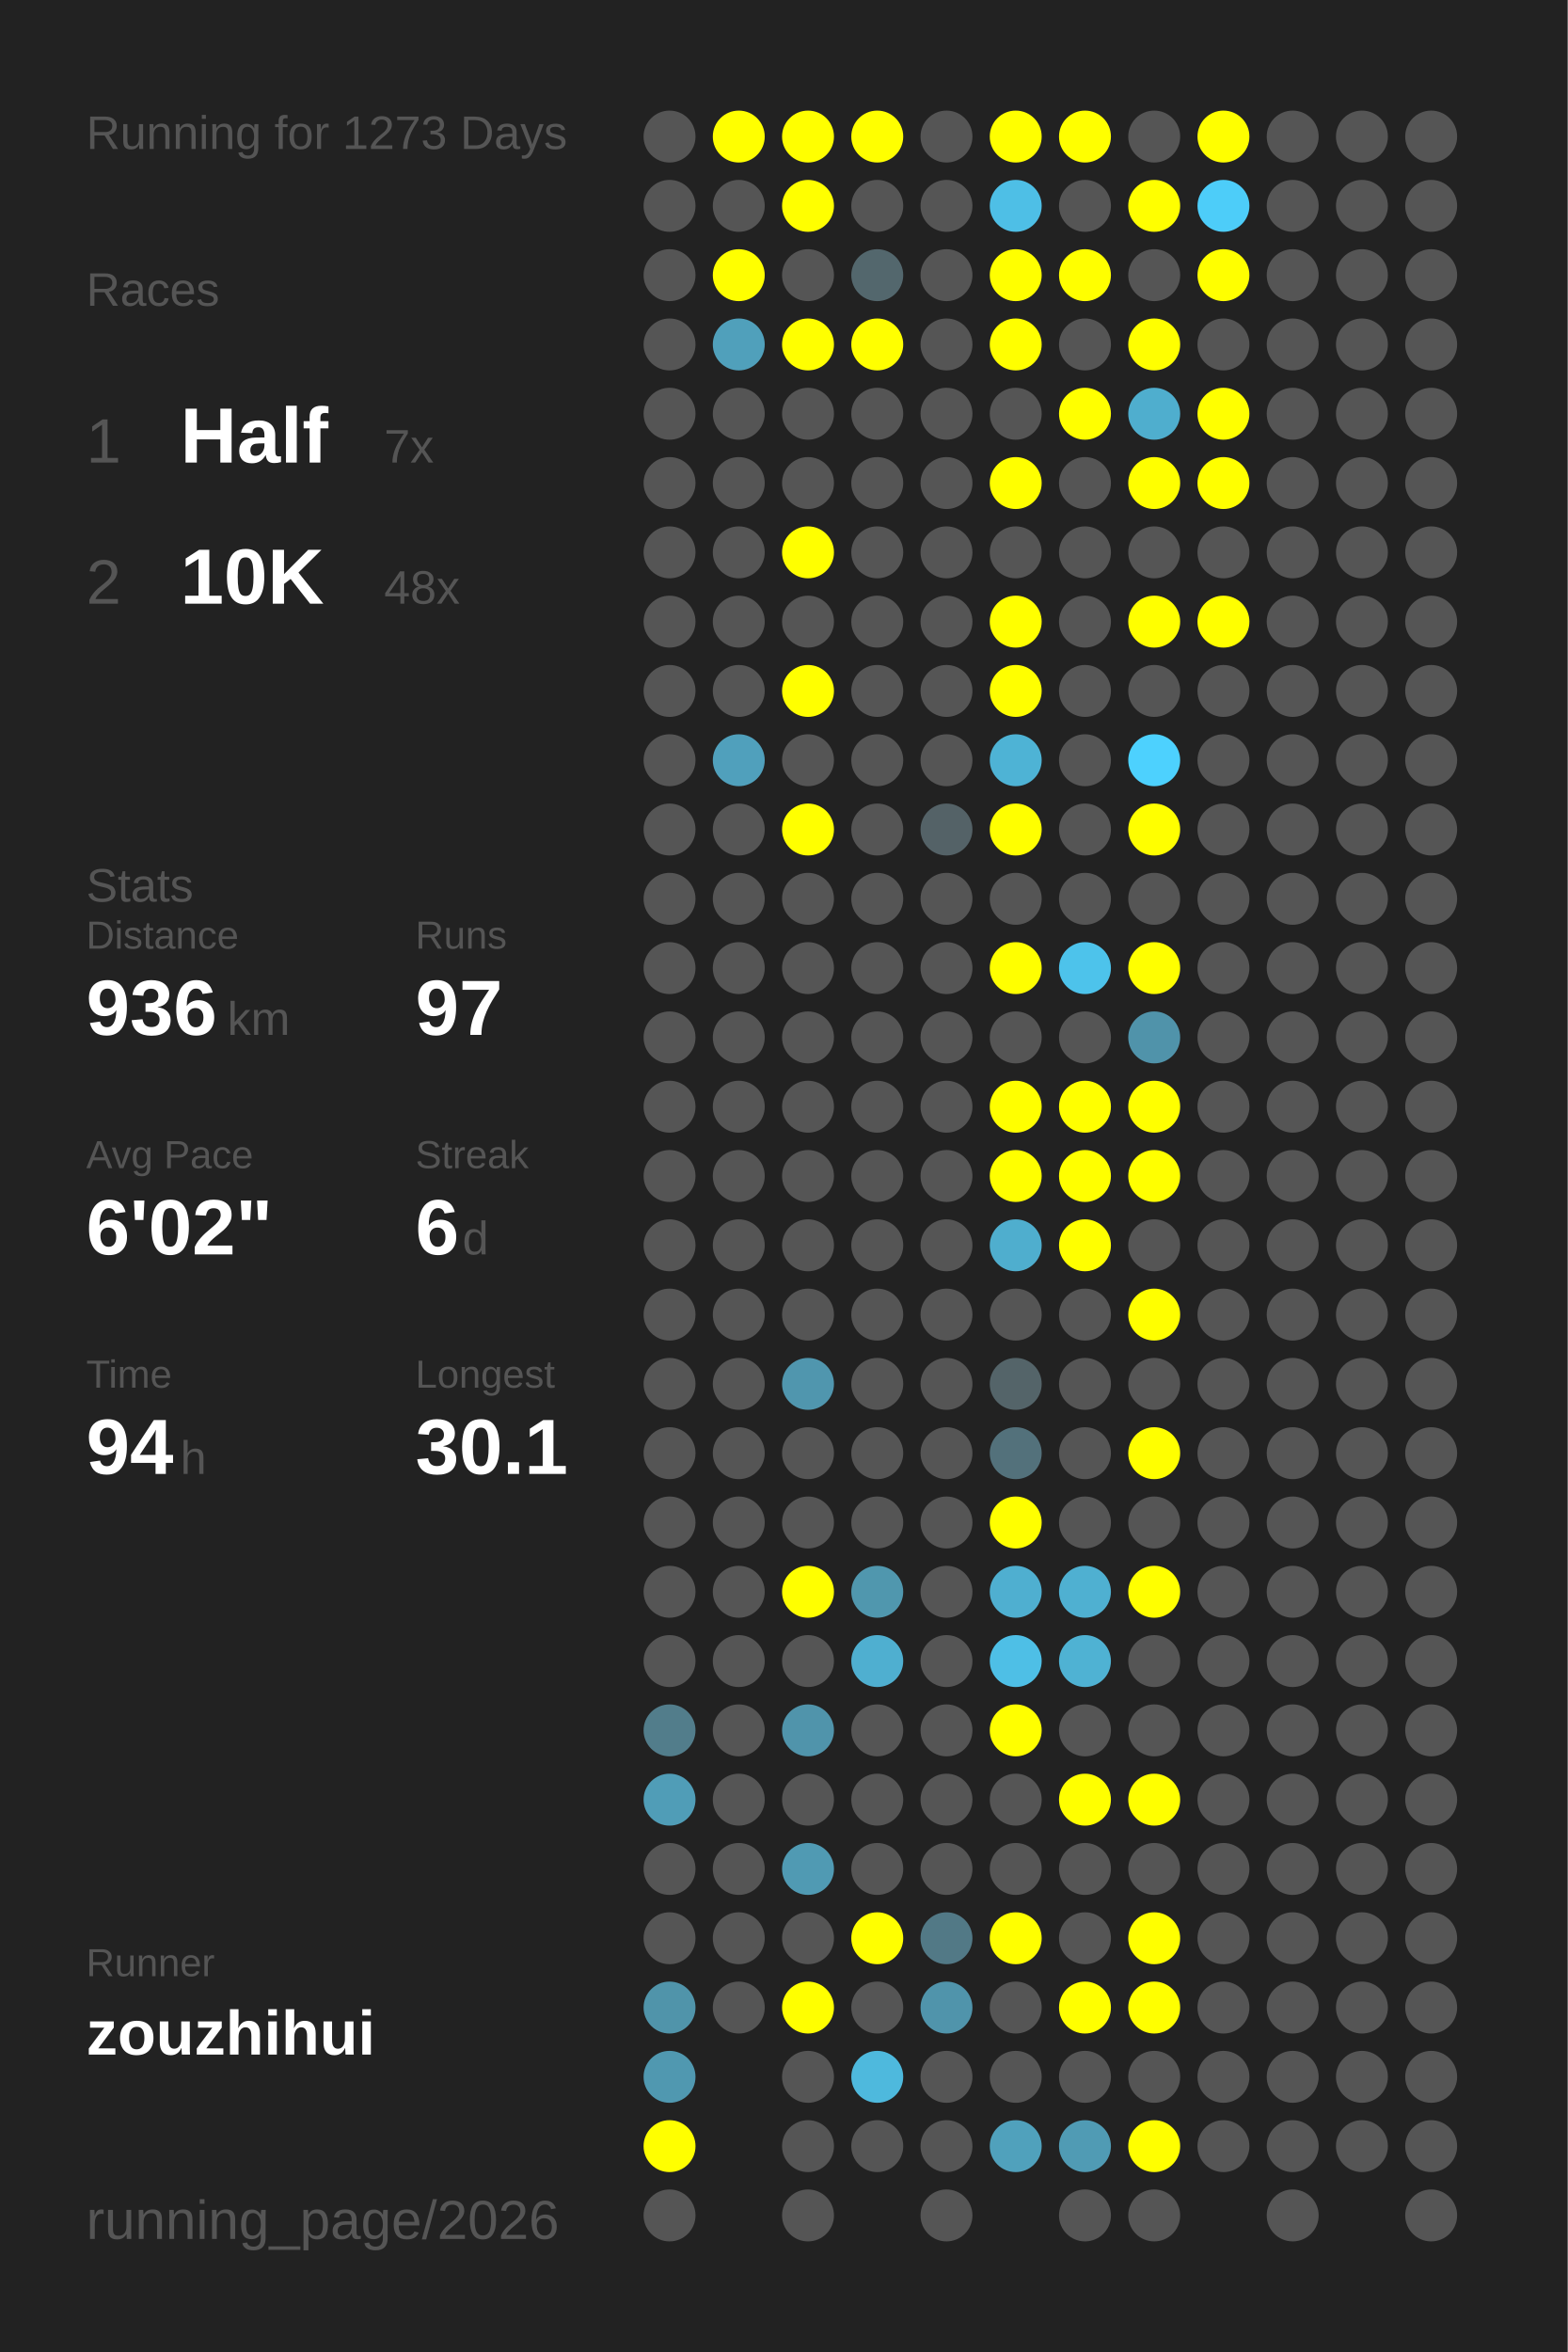
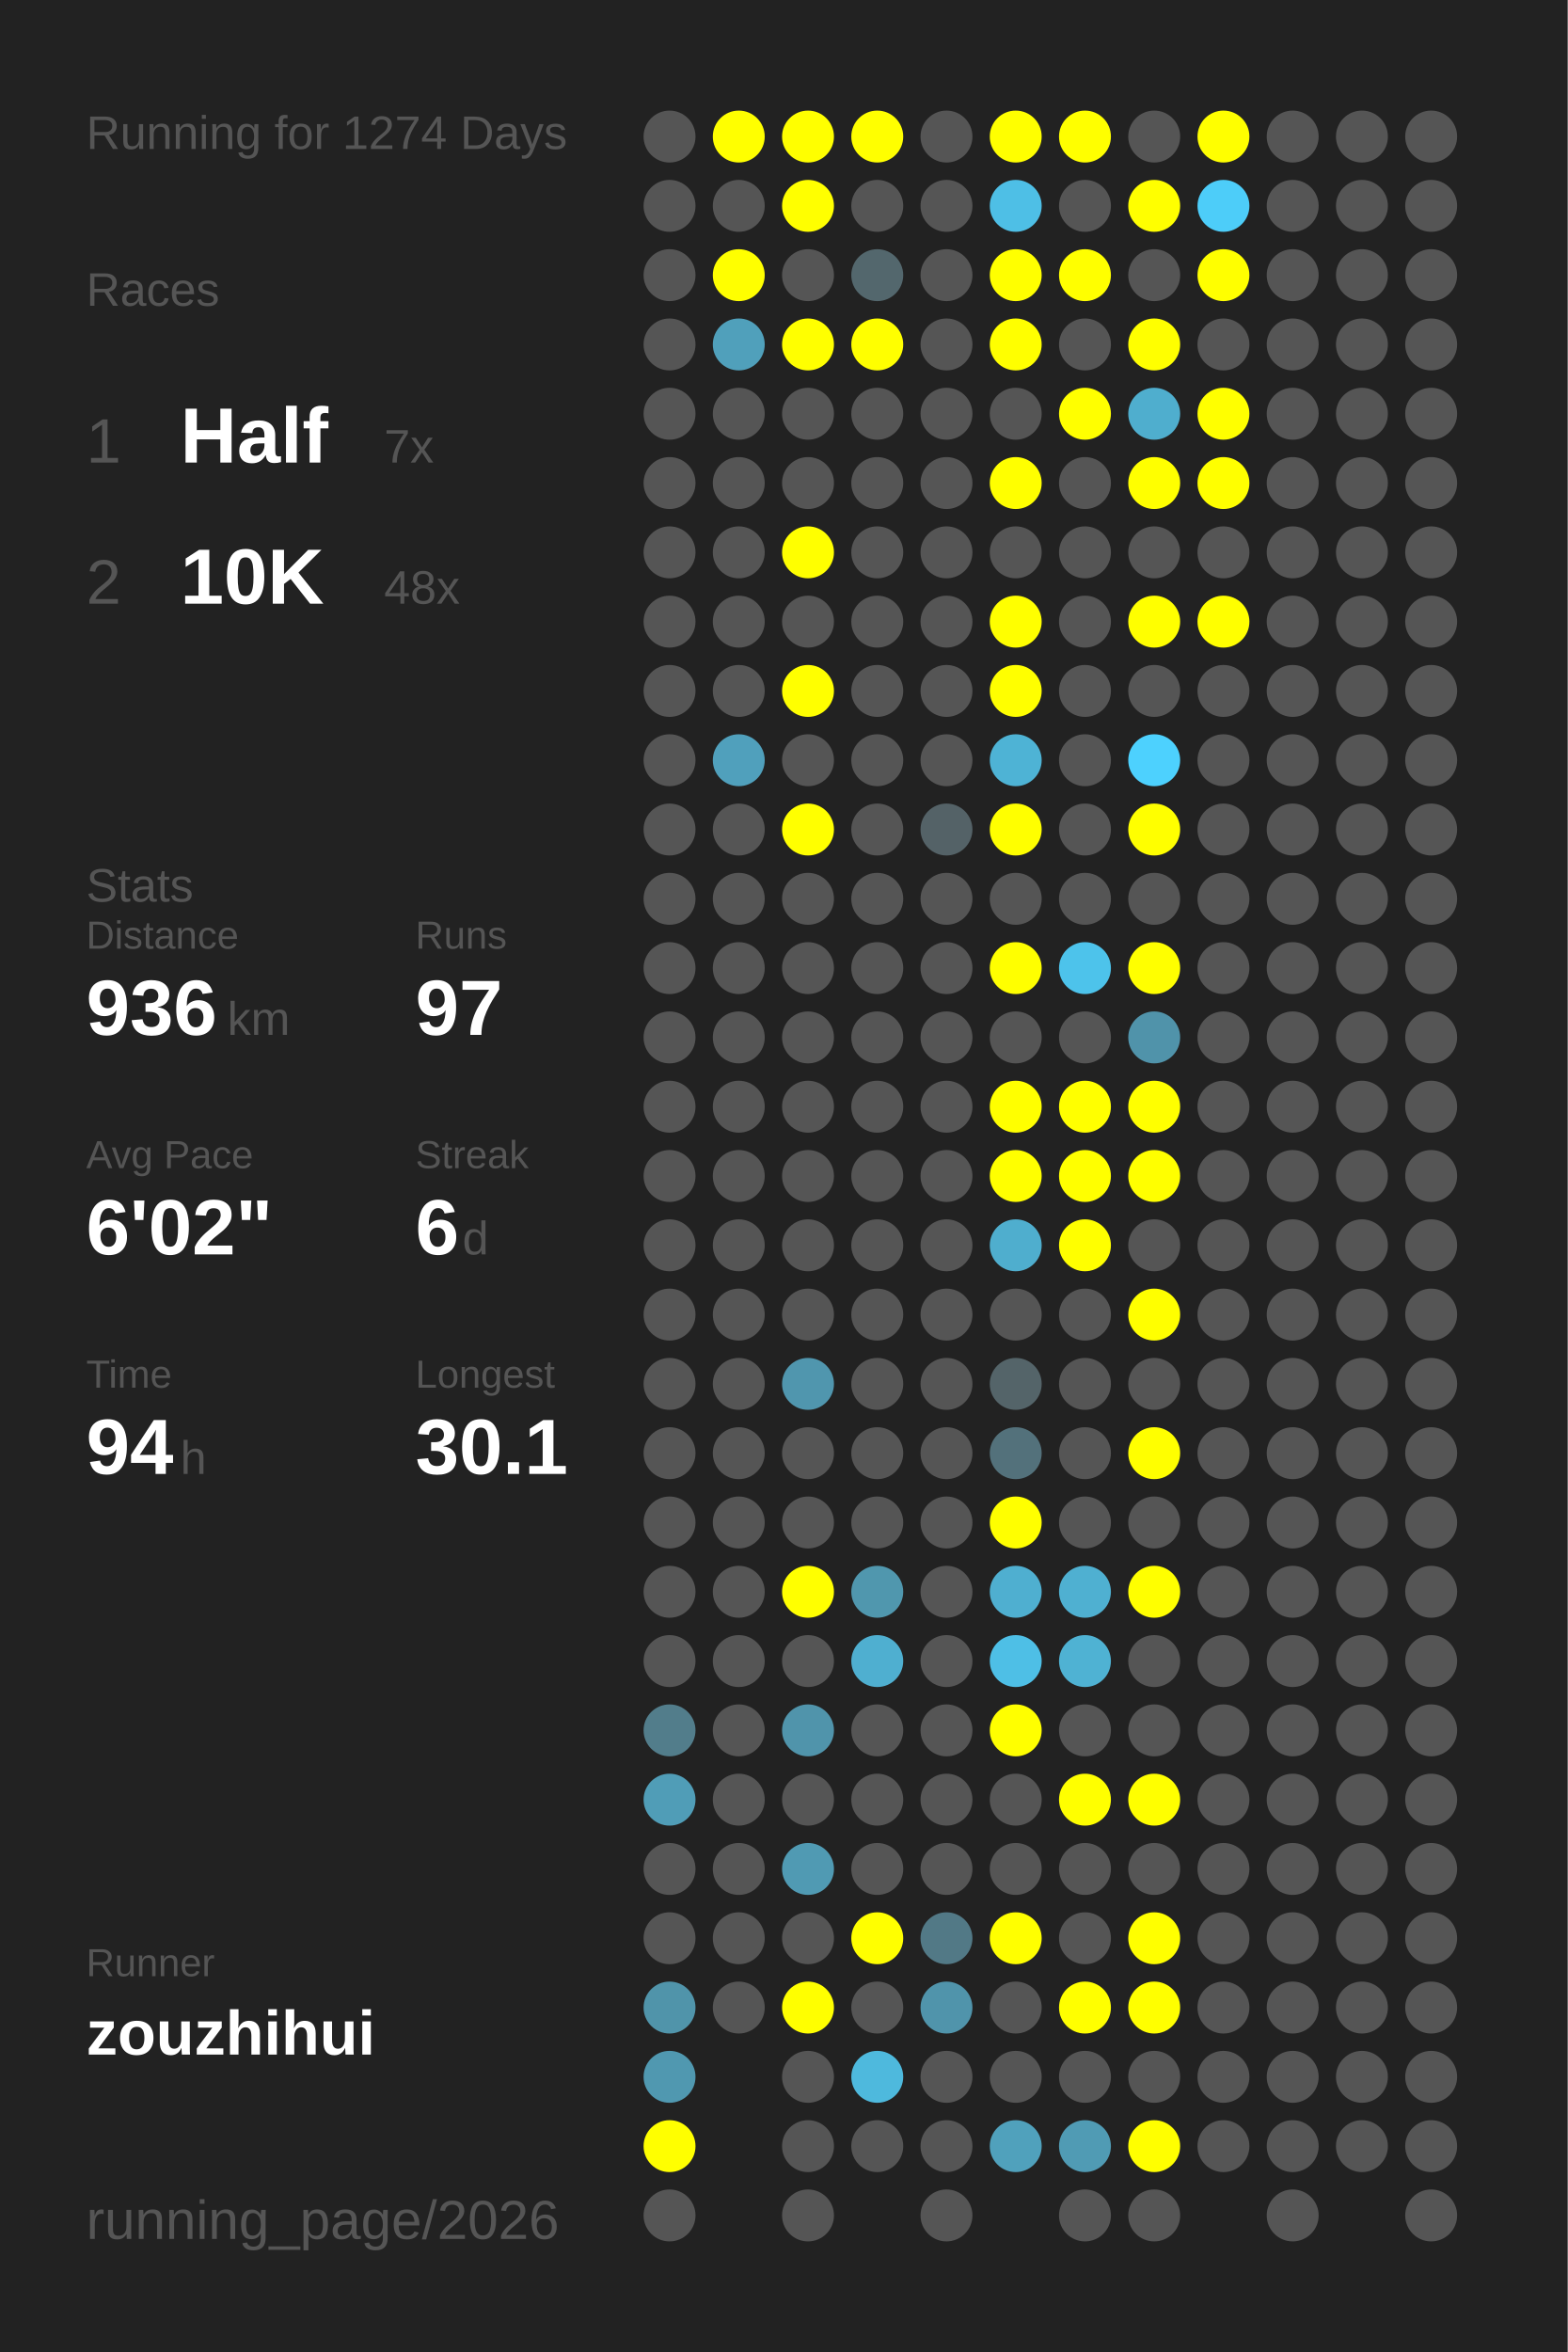
<svg xmlns="http://www.w3.org/2000/svg" baseProfile="full" height="300mm" version="1.1" viewBox="0,0,200,300" width="200mm">
  <defs />
  <rect fill="#222222" height="300" width="200" x="0" y="0" />
-   <text fill="#555555" style="font-size:6px; font-family:Arial;" x="11" y="19">Running for 1273 Days</text>
+   <text fill="#555555" style="font-size:6px; font-family:Arial;" x="11" y="19">Running for 1274 Days</text>
  <text fill="#555555" style="font-size:6px; font-family:Arial;" x="11" y="39">Races</text>
  <text fill="#555555" style="font-size:8px; font-family:Arial;" x="11" y="59">1</text>
  <text fill="#FFFFFF" style="font-size:10px; font-family:Arial; font-weight:bold;" x="23" y="59">Half</text>
  <text fill="#555555" style="font-size:6px; font-family:Arial;" x="49" y="59">7x</text>
  <text fill="#555555" style="font-size:8px; font-family:Arial;" x="11" y="77">2</text>
  <text fill="#FFFFFF" style="font-size:10px; font-family:Arial; font-weight:bold;" x="23" y="77">10K</text>
  <text fill="#555555" style="font-size:6px; font-family:Arial;" x="49" y="77">48x</text>
  <text fill="#555555" style="font-size:6px; font-family:Arial;" x="11" y="115">Stats</text>
  <text fill="#555555" style="font-size:5px; font-family:Arial;" x="11" y="121">Distance</text>
  <text fill="#FFFFFF" style="font-size:10px; font-family:Arial; font-weight:bold;" x="11" y="132">936</text>
  <text fill="#555555" style="font-size:6px; font-family:Arial;" x="29" y="132">km</text>
  <text fill="#555555" style="font-size:5px; font-family:Arial;" x="53" y="121">Runs</text>
  <text fill="#FFFFFF" style="font-size:10px; font-family:Arial; font-weight:bold;" x="53" y="132">97</text>
  <text fill="#555555" style="font-size:5px; font-family:Arial;" x="11" y="149">Avg Pace</text>
  <text fill="#FFFFFF" style="font-size:10px; font-family:Arial; font-weight:bold;" x="11" y="160">6'02"</text>
  <text fill="#555555" style="font-size:5px; font-family:Arial;" x="53" y="149">Streak</text>
  <text fill="#FFFFFF" style="font-size:10px; font-family:Arial; font-weight:bold;" x="53" y="160">6</text>
  <text fill="#555555" style="font-size:6px; font-family:Arial;" x="59" y="160">d</text>
  <text fill="#555555" style="font-size:5px; font-family:Arial;" x="11" y="177">Time</text>
  <text fill="#FFFFFF" style="font-size:10px; font-family:Arial; font-weight:bold;" x="11" y="188">94</text>
  <text fill="#555555" style="font-size:6px; font-family:Arial;" x="23" y="188">h</text>
  <text fill="#555555" style="font-size:5px; font-family:Arial;" x="53" y="177">Longest</text>
  <text fill="#FFFFFF" style="font-size:10px; font-family:Arial; font-weight:bold;" x="53" y="188">30.1</text>
  <text fill="#555555" style="font-size:5px; font-family:Arial;" x="11" y="252.065">Runner</text>
  <text fill="#FFFFFF" style="font-size:8px; font-family:Arial; font-weight:bold;" x="11" y="262.065">zouzhihui</text>
  <text fill="#555555" style="font-size:7px; font-family:Arial;" x="11" y="285.581">running_page/2026</text>
  <circle cx="85.417" cy="17.419" fill="#555555" r="3.312" />
  <circle cx="85.417" cy="26.258" fill="#555555" r="3.312" />
  <circle cx="85.417" cy="35.097" fill="#555555" r="3.312" />
  <circle cx="85.417" cy="43.935" fill="#555555" r="3.312" />
  <circle cx="85.417" cy="52.774" fill="#555555" r="3.312" />
  <circle cx="85.417" cy="61.613" fill="#555555" r="3.312" />
  <circle cx="85.417" cy="70.452" fill="#555555" r="3.312" />
  <circle cx="85.417" cy="79.29" fill="#555555" r="3.312" />
  <circle cx="85.417" cy="88.129" fill="#555555" r="3.312" />
  <circle cx="85.417" cy="96.968" fill="#555555" r="3.312" />
  <circle cx="85.417" cy="105.806" fill="#555555" r="3.312" />
  <circle cx="85.417" cy="114.645" fill="#555555" r="3.312" />
  <circle cx="85.417" cy="123.484" fill="#555555" r="3.312" />
  <circle cx="85.417" cy="132.323" fill="#555555" r="3.312" />
  <circle cx="85.417" cy="141.161" fill="#555555" r="3.312" />
  <circle cx="85.417" cy="150" fill="#555555" r="3.312" />
  <circle cx="85.417" cy="158.839" fill="#555555" r="3.312" />
  <circle cx="85.417" cy="167.677" fill="#555555" r="3.312" />
  <circle cx="85.417" cy="176.516" fill="#555555" r="3.312" />
  <circle cx="85.417" cy="185.355" fill="#555555" r="3.312" />
  <circle cx="85.417" cy="194.194" fill="#555555" r="3.312" />
  <circle cx="85.417" cy="203.032" fill="#555555" r="3.312" />
  <circle cx="85.417" cy="211.871" fill="#555555" r="3.312" />
  <circle cx="85.417" cy="220.71" fill="#527d8b" r="3.312" />
  <circle cx="85.417" cy="229.548" fill="#509db7" r="3.312" />
  <circle cx="85.417" cy="238.387" fill="#555555" r="3.312" />
  <circle cx="85.417" cy="247.226" fill="#555555" r="3.312" />
  <circle cx="85.417" cy="256.065" fill="#5094aa" r="3.312" />
  <circle cx="85.417" cy="264.903" fill="#5098b0" r="3.312" />
  <circle cx="85.417" cy="273.742" fill="#FFFF00" r="3.312" />
  <circle cx="85.417" cy="282.581" fill="#555555" r="3.312" />
  <circle cx="94.25" cy="17.419" fill="#FFFF00" r="3.312" />
  <circle cx="94.25" cy="26.258" fill="#555555" r="3.312" />
  <circle cx="94.25" cy="35.097" fill="#FFFF00" r="3.312" />
  <circle cx="94.25" cy="43.935" fill="#50a0bb" r="3.312" />
  <circle cx="94.25" cy="52.774" fill="#555555" r="3.312" />
  <circle cx="94.25" cy="61.613" fill="#555555" r="3.312" />
  <circle cx="94.25" cy="70.452" fill="#555555" r="3.312" />
  <circle cx="94.25" cy="79.29" fill="#555555" r="3.312" />
  <circle cx="94.25" cy="88.129" fill="#555555" r="3.312" />
  <circle cx="94.25" cy="96.968" fill="#50a0bc" r="3.312" />
  <circle cx="94.25" cy="105.806" fill="#555555" r="3.312" />
  <circle cx="94.25" cy="114.645" fill="#555555" r="3.312" />
  <circle cx="94.25" cy="123.484" fill="#555555" r="3.312" />
  <circle cx="94.25" cy="132.323" fill="#555555" r="3.312" />
  <circle cx="94.25" cy="141.161" fill="#555555" r="3.312" />
  <circle cx="94.25" cy="150" fill="#555555" r="3.312" />
  <circle cx="94.25" cy="158.839" fill="#555555" r="3.312" />
  <circle cx="94.25" cy="167.677" fill="#555555" r="3.312" />
  <circle cx="94.25" cy="176.516" fill="#555555" r="3.312" />
  <circle cx="94.25" cy="185.355" fill="#555555" r="3.312" />
  <circle cx="94.25" cy="194.194" fill="#555555" r="3.312" />
  <circle cx="94.25" cy="203.032" fill="#555555" r="3.312" />
  <circle cx="94.25" cy="211.871" fill="#555555" r="3.312" />
  <circle cx="94.25" cy="220.71" fill="#555555" r="3.312" />
  <circle cx="94.25" cy="229.548" fill="#555555" r="3.312" />
  <circle cx="94.25" cy="238.387" fill="#555555" r="3.312" />
  <circle cx="94.25" cy="247.226" fill="#555555" r="3.312" />
  <circle cx="94.25" cy="256.065" fill="#555555" r="3.312" />
  <circle cx="103.083" cy="17.419" fill="#FFFF00" r="3.312" />
  <circle cx="103.083" cy="26.258" fill="#FFFF00" r="3.312" />
  <circle cx="103.083" cy="35.097" fill="#555555" r="3.312" />
  <circle cx="103.083" cy="43.935" fill="#FFFF00" r="3.312" />
  <circle cx="103.083" cy="52.774" fill="#555555" r="3.312" />
  <circle cx="103.083" cy="61.613" fill="#555555" r="3.312" />
  <circle cx="103.083" cy="70.452" fill="#FFFF00" r="3.312" />
  <circle cx="103.083" cy="79.29" fill="#555555" r="3.312" />
  <circle cx="103.083" cy="88.129" fill="#FFFF00" r="3.312" />
  <circle cx="103.083" cy="96.968" fill="#555555" r="3.312" />
  <circle cx="103.083" cy="105.806" fill="#FFFF00" r="3.312" />
  <circle cx="103.083" cy="114.645" fill="#555555" r="3.312" />
  <circle cx="103.083" cy="123.484" fill="#555555" r="3.312" />
  <circle cx="103.083" cy="132.323" fill="#555555" r="3.312" />
  <circle cx="103.083" cy="141.161" fill="#555555" r="3.312" />
  <circle cx="103.083" cy="150" fill="#555555" r="3.312" />
  <circle cx="103.083" cy="158.839" fill="#555555" r="3.312" />
  <circle cx="103.083" cy="167.677" fill="#555555" r="3.312" />
  <circle cx="103.083" cy="176.516" fill="#5096ae" r="3.312" />
  <circle cx="103.083" cy="185.355" fill="#555555" r="3.312" />
  <circle cx="103.083" cy="194.194" fill="#555555" r="3.312" />
  <circle cx="103.083" cy="203.032" fill="#FFFF00" r="3.312" />
  <circle cx="103.083" cy="211.871" fill="#555555" r="3.312" />
  <circle cx="103.083" cy="220.71" fill="#5094ab" r="3.312" />
  <circle cx="103.083" cy="229.548" fill="#555555" r="3.312" />
  <circle cx="103.083" cy="238.387" fill="#509ab3" r="3.312" />
  <circle cx="103.083" cy="247.226" fill="#555555" r="3.312" />
  <circle cx="103.083" cy="256.065" fill="#FFFF00" r="3.312" />
  <circle cx="103.083" cy="264.903" fill="#555555" r="3.312" />
  <circle cx="103.083" cy="273.742" fill="#555555" r="3.312" />
  <circle cx="103.083" cy="282.581" fill="#555555" r="3.312" />
  <circle cx="111.917" cy="17.419" fill="#FFFF00" r="3.312" />
  <circle cx="111.917" cy="26.258" fill="#555555" r="3.312" />
  <circle cx="111.917" cy="35.097" fill="#53676d" r="3.312" />
  <circle cx="111.917" cy="43.935" fill="#FFFF00" r="3.312" />
  <circle cx="111.917" cy="52.774" fill="#555555" r="3.312" />
  <circle cx="111.917" cy="61.613" fill="#555555" r="3.312" />
  <circle cx="111.917" cy="70.452" fill="#555555" r="3.312" />
  <circle cx="111.917" cy="79.29" fill="#555555" r="3.312" />
  <circle cx="111.917" cy="88.129" fill="#555555" r="3.312" />
  <circle cx="111.917" cy="96.968" fill="#555555" r="3.312" />
  <circle cx="111.917" cy="105.806" fill="#555555" r="3.312" />
  <circle cx="111.917" cy="114.645" fill="#555555" r="3.312" />
  <circle cx="111.917" cy="123.484" fill="#555555" r="3.312" />
  <circle cx="111.917" cy="132.323" fill="#555555" r="3.312" />
  <circle cx="111.917" cy="141.161" fill="#555555" r="3.312" />
  <circle cx="111.917" cy="150" fill="#555555" r="3.312" />
  <circle cx="111.917" cy="158.839" fill="#555555" r="3.312" />
  <circle cx="111.917" cy="167.677" fill="#555555" r="3.312" />
  <circle cx="111.917" cy="176.516" fill="#555555" r="3.312" />
  <circle cx="111.917" cy="185.355" fill="#555555" r="3.312" />
  <circle cx="111.917" cy="194.194" fill="#555555" r="3.312" />
  <circle cx="111.917" cy="203.032" fill="#5097ae" r="3.312" />
  <circle cx="111.917" cy="211.871" fill="#4fafd0" r="3.312" />
  <circle cx="111.917" cy="220.71" fill="#555555" r="3.312" />
  <circle cx="111.917" cy="229.548" fill="#555555" r="3.312" />
  <circle cx="111.917" cy="238.387" fill="#555555" r="3.312" />
  <circle cx="111.917" cy="247.226" fill="#FFFF00" r="3.312" />
  <circle cx="111.917" cy="256.065" fill="#555555" r="3.312" />
  <circle cx="111.917" cy="264.903" fill="#4eb9dd" r="3.312" />
  <circle cx="111.917" cy="273.742" fill="#555555" r="3.312" />
  <circle cx="120.75" cy="17.419" fill="#555555" r="3.312" />
  <circle cx="120.75" cy="26.258" fill="#555555" r="3.312" />
  <circle cx="120.75" cy="35.097" fill="#555555" r="3.312" />
  <circle cx="120.75" cy="43.935" fill="#555555" r="3.312" />
  <circle cx="120.75" cy="52.774" fill="#555555" r="3.312" />
  <circle cx="120.75" cy="61.613" fill="#555555" r="3.312" />
  <circle cx="120.75" cy="70.452" fill="#555555" r="3.312" />
  <circle cx="120.75" cy="79.29" fill="#555555" r="3.312" />
  <circle cx="120.75" cy="88.129" fill="#555555" r="3.312" />
  <circle cx="120.75" cy="96.968" fill="#555555" r="3.312" />
  <circle cx="120.75" cy="105.806" fill="#546267" r="3.312" />
  <circle cx="120.75" cy="114.645" fill="#555555" r="3.312" />
  <circle cx="120.75" cy="123.484" fill="#555555" r="3.312" />
  <circle cx="120.75" cy="132.323" fill="#555555" r="3.312" />
  <circle cx="120.75" cy="141.161" fill="#555555" r="3.312" />
  <circle cx="120.75" cy="150" fill="#555555" r="3.312" />
  <circle cx="120.75" cy="158.839" fill="#555555" r="3.312" />
  <circle cx="120.75" cy="167.677" fill="#555555" r="3.312" />
  <circle cx="120.75" cy="176.516" fill="#555555" r="3.312" />
  <circle cx="120.75" cy="185.355" fill="#555555" r="3.312" />
  <circle cx="120.75" cy="194.194" fill="#555555" r="3.312" />
  <circle cx="120.75" cy="203.032" fill="#555555" r="3.312" />
  <circle cx="120.75" cy="211.871" fill="#555555" r="3.312" />
  <circle cx="120.75" cy="220.71" fill="#555555" r="3.312" />
  <circle cx="120.75" cy="229.548" fill="#555555" r="3.312" />
  <circle cx="120.75" cy="238.387" fill="#555555" r="3.312" />
  <circle cx="120.75" cy="247.226" fill="#527986" r="3.312" />
  <circle cx="120.75" cy="256.065" fill="#5094ab" r="3.312" />
  <circle cx="120.75" cy="264.903" fill="#555555" r="3.312" />
  <circle cx="120.75" cy="273.742" fill="#555555" r="3.312" />
  <circle cx="120.75" cy="282.581" fill="#555555" r="3.312" />
  <circle cx="129.583" cy="17.419" fill="#FFFF00" r="3.312" />
  <circle cx="129.583" cy="26.258" fill="#4ebfe6" r="3.312" />
  <circle cx="129.583" cy="35.097" fill="#FFFF00" r="3.312" />
  <circle cx="129.583" cy="43.935" fill="#FFFF00" r="3.312" />
  <circle cx="129.583" cy="52.774" fill="#555555" r="3.312" />
  <circle cx="129.583" cy="61.613" fill="#FFFF00" r="3.312" />
  <circle cx="129.583" cy="70.452" fill="#555555" r="3.312" />
  <circle cx="129.583" cy="79.29" fill="#FFFF00" r="3.312" />
  <circle cx="129.583" cy="88.129" fill="#FFFF00" r="3.312" />
  <circle cx="129.583" cy="96.968" fill="#4eb3d5" r="3.312" />
  <circle cx="129.583" cy="105.806" fill="#FFFF00" r="3.312" />
  <circle cx="129.583" cy="114.645" fill="#555555" r="3.312" />
  <circle cx="129.583" cy="123.484" fill="#FFFF00" r="3.312" />
  <circle cx="129.583" cy="132.323" fill="#555555" r="3.312" />
  <circle cx="129.583" cy="141.161" fill="#FFFF00" r="3.312" />
  <circle cx="129.583" cy="150" fill="#FFFF00" r="3.312" />
  <circle cx="129.583" cy="158.839" fill="#4faece" r="3.312" />
  <circle cx="129.583" cy="167.677" fill="#555555" r="3.312" />
  <circle cx="129.583" cy="176.516" fill="#546469" r="3.312" />
  <circle cx="129.583" cy="185.355" fill="#53717b" r="3.312" />
  <circle cx="129.583" cy="194.194" fill="#FFFF00" r="3.312" />
  <circle cx="129.583" cy="203.032" fill="#4fafd0" r="3.312" />
  <circle cx="129.583" cy="211.871" fill="#4ebfe6" r="3.312" />
  <circle cx="129.583" cy="220.71" fill="#FFFF00" r="3.312" />
  <circle cx="129.583" cy="229.548" fill="#555555" r="3.312" />
  <circle cx="129.583" cy="238.387" fill="#555555" r="3.312" />
  <circle cx="129.583" cy="247.226" fill="#FFFF00" r="3.312" />
  <circle cx="129.583" cy="256.065" fill="#555555" r="3.312" />
  <circle cx="129.583" cy="264.903" fill="#555555" r="3.312" />
  <circle cx="129.583" cy="273.742" fill="#50a1bc" r="3.312" />
  <circle cx="138.417" cy="17.419" fill="#FFFF00" r="3.312" />
  <circle cx="138.417" cy="26.258" fill="#555555" r="3.312" />
  <circle cx="138.417" cy="35.097" fill="#FFFF00" r="3.312" />
  <circle cx="138.417" cy="43.935" fill="#555555" r="3.312" />
  <circle cx="138.417" cy="52.774" fill="#FFFF00" r="3.312" />
  <circle cx="138.417" cy="61.613" fill="#555555" r="3.312" />
  <circle cx="138.417" cy="70.452" fill="#555555" r="3.312" />
  <circle cx="138.417" cy="79.29" fill="#555555" r="3.312" />
  <circle cx="138.417" cy="88.129" fill="#555555" r="3.312" />
  <circle cx="138.417" cy="96.968" fill="#555555" r="3.312" />
  <circle cx="138.417" cy="105.806" fill="#555555" r="3.312" />
  <circle cx="138.417" cy="114.645" fill="#555555" r="3.312" />
  <circle cx="138.417" cy="123.484" fill="#4dc3eb" r="3.312" />
  <circle cx="138.417" cy="132.323" fill="#555555" r="3.312" />
  <circle cx="138.417" cy="141.161" fill="#FFFF00" r="3.312" />
  <circle cx="138.417" cy="150" fill="#FFFF00" r="3.312" />
  <circle cx="138.417" cy="158.839" fill="#FFFF00" r="3.312" />
  <circle cx="138.417" cy="167.677" fill="#555555" r="3.312" />
  <circle cx="138.417" cy="176.516" fill="#555555" r="3.312" />
  <circle cx="138.417" cy="185.355" fill="#555555" r="3.312" />
  <circle cx="138.417" cy="194.194" fill="#555555" r="3.312" />
  <circle cx="138.417" cy="203.032" fill="#4fb0d1" r="3.312" />
  <circle cx="138.417" cy="211.871" fill="#4fb2d3" r="3.312" />
  <circle cx="138.417" cy="220.71" fill="#555555" r="3.312" />
  <circle cx="138.417" cy="229.548" fill="#FFFF00" r="3.312" />
  <circle cx="138.417" cy="238.387" fill="#555555" r="3.312" />
  <circle cx="138.417" cy="247.226" fill="#555555" r="3.312" />
  <circle cx="138.417" cy="256.065" fill="#FFFF00" r="3.312" />
  <circle cx="138.417" cy="264.903" fill="#555555" r="3.312" />
  <circle cx="138.417" cy="273.742" fill="#509bb4" r="3.312" />
  <circle cx="138.417" cy="282.581" fill="#555555" r="3.312" />
  <circle cx="147.25" cy="17.419" fill="#555555" r="3.312" />
  <circle cx="147.25" cy="26.258" fill="#FFFF00" r="3.312" />
  <circle cx="147.25" cy="35.097" fill="#555555" r="3.312" />
  <circle cx="147.25" cy="43.935" fill="#FFFF00" r="3.312" />
  <circle cx="147.25" cy="52.774" fill="#4faece" r="3.312" />
  <circle cx="147.25" cy="61.613" fill="#FFFF00" r="3.312" />
  <circle cx="147.25" cy="70.452" fill="#555555" r="3.312" />
  <circle cx="147.25" cy="79.29" fill="#FFFF00" r="3.312" />
  <circle cx="147.25" cy="88.129" fill="#555555" r="3.312" />
  <circle cx="147.25" cy="96.968" fill="#4dd1fe" r="3.312" />
  <circle cx="147.25" cy="105.806" fill="#FFFF00" r="3.312" />
  <circle cx="147.25" cy="114.645" fill="#555555" r="3.312" />
  <circle cx="147.25" cy="123.484" fill="#FFFF00" r="3.312" />
  <circle cx="147.25" cy="132.323" fill="#5093aa" r="3.312" />
  <circle cx="147.25" cy="141.161" fill="#FFFF00" r="3.312" />
  <circle cx="147.25" cy="150" fill="#FFFF00" r="3.312" />
  <circle cx="147.25" cy="158.839" fill="#555555" r="3.312" />
  <circle cx="147.25" cy="167.677" fill="#FFFF00" r="3.312" />
  <circle cx="147.25" cy="176.516" fill="#555555" r="3.312" />
  <circle cx="147.25" cy="185.355" fill="#FFFF00" r="3.312" />
  <circle cx="147.25" cy="194.194" fill="#555555" r="3.312" />
  <circle cx="147.25" cy="203.032" fill="#FFFF00" r="3.312" />
  <circle cx="147.25" cy="211.871" fill="#555555" r="3.312" />
  <circle cx="147.25" cy="220.71" fill="#555555" r="3.312" />
  <circle cx="147.25" cy="229.548" fill="#FFFF00" r="3.312" />
  <circle cx="147.25" cy="238.387" fill="#555555" r="3.312" />
  <circle cx="147.25" cy="247.226" fill="#FFFF00" r="3.312" />
  <circle cx="147.25" cy="256.065" fill="#FFFF00" r="3.312" />
  <circle cx="147.25" cy="264.903" fill="#555555" r="3.312" />
  <circle cx="147.25" cy="273.742" fill="#FFFF00" r="3.312" />
  <circle cx="147.25" cy="282.581" fill="#555555" r="3.312" />
  <circle cx="156.083" cy="17.419" fill="#FFFF00" r="3.312" />
  <circle cx="156.083" cy="26.258" fill="#4dcdf9" r="3.312" />
  <circle cx="156.083" cy="35.097" fill="#FFFF00" r="3.312" />
  <circle cx="156.083" cy="43.935" fill="#555555" r="3.312" />
  <circle cx="156.083" cy="52.774" fill="#FFFF00" r="3.312" />
  <circle cx="156.083" cy="61.613" fill="#FFFF00" r="3.312" />
  <circle cx="156.083" cy="70.452" fill="#555555" r="3.312" />
  <circle cx="156.083" cy="79.29" fill="#FFFF00" r="3.312" />
  <circle cx="156.083" cy="88.129" fill="#555555" r="3.312" />
  <circle cx="156.083" cy="96.968" fill="#555555" r="3.312" />
  <circle cx="156.083" cy="105.806" fill="#555555" r="3.312" />
  <circle cx="156.083" cy="114.645" fill="#555555" r="3.312" />
  <circle cx="156.083" cy="123.484" fill="#555555" r="3.312" />
  <circle cx="156.083" cy="132.323" fill="#555555" r="3.312" />
  <circle cx="156.083" cy="141.161" fill="#555555" r="3.312" />
  <circle cx="156.083" cy="150" fill="#555555" r="3.312" />
  <circle cx="156.083" cy="158.839" fill="#555555" r="3.312" />
  <circle cx="156.083" cy="167.677" fill="#555555" r="3.312" />
  <circle cx="156.083" cy="176.516" fill="#555555" r="3.312" />
  <circle cx="156.083" cy="185.355" fill="#555555" r="3.312" />
  <circle cx="156.083" cy="194.194" fill="#555555" r="3.312" />
  <circle cx="156.083" cy="203.032" fill="#555555" r="3.312" />
  <circle cx="156.083" cy="211.871" fill="#555555" r="3.312" />
  <circle cx="156.083" cy="220.71" fill="#555555" r="3.312" />
  <circle cx="156.083" cy="229.548" fill="#555555" r="3.312" />
  <circle cx="156.083" cy="238.387" fill="#555555" r="3.312" />
  <circle cx="156.083" cy="247.226" fill="#555555" r="3.312" />
  <circle cx="156.083" cy="256.065" fill="#555555" r="3.312" />
  <circle cx="156.083" cy="264.903" fill="#555555" r="3.312" />
  <circle cx="156.083" cy="273.742" fill="#555555" r="3.312" />
  <circle cx="164.917" cy="17.419" fill="#555555" r="3.312" />
  <circle cx="164.917" cy="26.258" fill="#555555" r="3.312" />
  <circle cx="164.917" cy="35.097" fill="#555555" r="3.312" />
  <circle cx="164.917" cy="43.935" fill="#555555" r="3.312" />
  <circle cx="164.917" cy="52.774" fill="#555555" r="3.312" />
  <circle cx="164.917" cy="61.613" fill="#555555" r="3.312" />
  <circle cx="164.917" cy="70.452" fill="#555555" r="3.312" />
  <circle cx="164.917" cy="79.29" fill="#555555" r="3.312" />
  <circle cx="164.917" cy="88.129" fill="#555555" r="3.312" />
  <circle cx="164.917" cy="96.968" fill="#555555" r="3.312" />
  <circle cx="164.917" cy="105.806" fill="#555555" r="3.312" />
  <circle cx="164.917" cy="114.645" fill="#555555" r="3.312" />
  <circle cx="164.917" cy="123.484" fill="#555555" r="3.312" />
  <circle cx="164.917" cy="132.323" fill="#555555" r="3.312" />
  <circle cx="164.917" cy="141.161" fill="#555555" r="3.312" />
  <circle cx="164.917" cy="150" fill="#555555" r="3.312" />
  <circle cx="164.917" cy="158.839" fill="#555555" r="3.312" />
  <circle cx="164.917" cy="167.677" fill="#555555" r="3.312" />
  <circle cx="164.917" cy="176.516" fill="#555555" r="3.312" />
  <circle cx="164.917" cy="185.355" fill="#555555" r="3.312" />
  <circle cx="164.917" cy="194.194" fill="#555555" r="3.312" />
  <circle cx="164.917" cy="203.032" fill="#555555" r="3.312" />
  <circle cx="164.917" cy="211.871" fill="#555555" r="3.312" />
  <circle cx="164.917" cy="220.71" fill="#555555" r="3.312" />
  <circle cx="164.917" cy="229.548" fill="#555555" r="3.312" />
  <circle cx="164.917" cy="238.387" fill="#555555" r="3.312" />
  <circle cx="164.917" cy="247.226" fill="#555555" r="3.312" />
  <circle cx="164.917" cy="256.065" fill="#555555" r="3.312" />
  <circle cx="164.917" cy="264.903" fill="#555555" r="3.312" />
  <circle cx="164.917" cy="273.742" fill="#555555" r="3.312" />
  <circle cx="164.917" cy="282.581" fill="#555555" r="3.312" />
  <circle cx="173.75" cy="17.419" fill="#555555" r="3.312" />
  <circle cx="173.75" cy="26.258" fill="#555555" r="3.312" />
  <circle cx="173.75" cy="35.097" fill="#555555" r="3.312" />
  <circle cx="173.75" cy="43.935" fill="#555555" r="3.312" />
  <circle cx="173.75" cy="52.774" fill="#555555" r="3.312" />
  <circle cx="173.75" cy="61.613" fill="#555555" r="3.312" />
  <circle cx="173.75" cy="70.452" fill="#555555" r="3.312" />
  <circle cx="173.75" cy="79.29" fill="#555555" r="3.312" />
  <circle cx="173.75" cy="88.129" fill="#555555" r="3.312" />
  <circle cx="173.75" cy="96.968" fill="#555555" r="3.312" />
  <circle cx="173.75" cy="105.806" fill="#555555" r="3.312" />
  <circle cx="173.75" cy="114.645" fill="#555555" r="3.312" />
  <circle cx="173.75" cy="123.484" fill="#555555" r="3.312" />
  <circle cx="173.75" cy="132.323" fill="#555555" r="3.312" />
  <circle cx="173.75" cy="141.161" fill="#555555" r="3.312" />
  <circle cx="173.75" cy="150" fill="#555555" r="3.312" />
  <circle cx="173.75" cy="158.839" fill="#555555" r="3.312" />
  <circle cx="173.75" cy="167.677" fill="#555555" r="3.312" />
  <circle cx="173.75" cy="176.516" fill="#555555" r="3.312" />
  <circle cx="173.75" cy="185.355" fill="#555555" r="3.312" />
  <circle cx="173.75" cy="194.194" fill="#555555" r="3.312" />
  <circle cx="173.75" cy="203.032" fill="#555555" r="3.312" />
  <circle cx="173.75" cy="211.871" fill="#555555" r="3.312" />
  <circle cx="173.75" cy="220.71" fill="#555555" r="3.312" />
  <circle cx="173.75" cy="229.548" fill="#555555" r="3.312" />
  <circle cx="173.75" cy="238.387" fill="#555555" r="3.312" />
  <circle cx="173.75" cy="247.226" fill="#555555" r="3.312" />
  <circle cx="173.75" cy="256.065" fill="#555555" r="3.312" />
  <circle cx="173.75" cy="264.903" fill="#555555" r="3.312" />
  <circle cx="173.75" cy="273.742" fill="#555555" r="3.312" />
  <circle cx="182.583" cy="17.419" fill="#555555" r="3.312" />
  <circle cx="182.583" cy="26.258" fill="#555555" r="3.312" />
  <circle cx="182.583" cy="35.097" fill="#555555" r="3.312" />
  <circle cx="182.583" cy="43.935" fill="#555555" r="3.312" />
  <circle cx="182.583" cy="52.774" fill="#555555" r="3.312" />
  <circle cx="182.583" cy="61.613" fill="#555555" r="3.312" />
  <circle cx="182.583" cy="70.452" fill="#555555" r="3.312" />
  <circle cx="182.583" cy="79.29" fill="#555555" r="3.312" />
  <circle cx="182.583" cy="88.129" fill="#555555" r="3.312" />
  <circle cx="182.583" cy="96.968" fill="#555555" r="3.312" />
  <circle cx="182.583" cy="105.806" fill="#555555" r="3.312" />
  <circle cx="182.583" cy="114.645" fill="#555555" r="3.312" />
  <circle cx="182.583" cy="123.484" fill="#555555" r="3.312" />
  <circle cx="182.583" cy="132.323" fill="#555555" r="3.312" />
  <circle cx="182.583" cy="141.161" fill="#555555" r="3.312" />
  <circle cx="182.583" cy="150" fill="#555555" r="3.312" />
  <circle cx="182.583" cy="158.839" fill="#555555" r="3.312" />
  <circle cx="182.583" cy="167.677" fill="#555555" r="3.312" />
  <circle cx="182.583" cy="176.516" fill="#555555" r="3.312" />
  <circle cx="182.583" cy="185.355" fill="#555555" r="3.312" />
  <circle cx="182.583" cy="194.194" fill="#555555" r="3.312" />
  <circle cx="182.583" cy="203.032" fill="#555555" r="3.312" />
  <circle cx="182.583" cy="211.871" fill="#555555" r="3.312" />
  <circle cx="182.583" cy="220.71" fill="#555555" r="3.312" />
  <circle cx="182.583" cy="229.548" fill="#555555" r="3.312" />
  <circle cx="182.583" cy="238.387" fill="#555555" r="3.312" />
  <circle cx="182.583" cy="247.226" fill="#555555" r="3.312" />
  <circle cx="182.583" cy="256.065" fill="#555555" r="3.312" />
  <circle cx="182.583" cy="264.903" fill="#555555" r="3.312" />
  <circle cx="182.583" cy="273.742" fill="#555555" r="3.312" />
  <circle cx="182.583" cy="282.581" fill="#555555" r="3.312" />
</svg>
